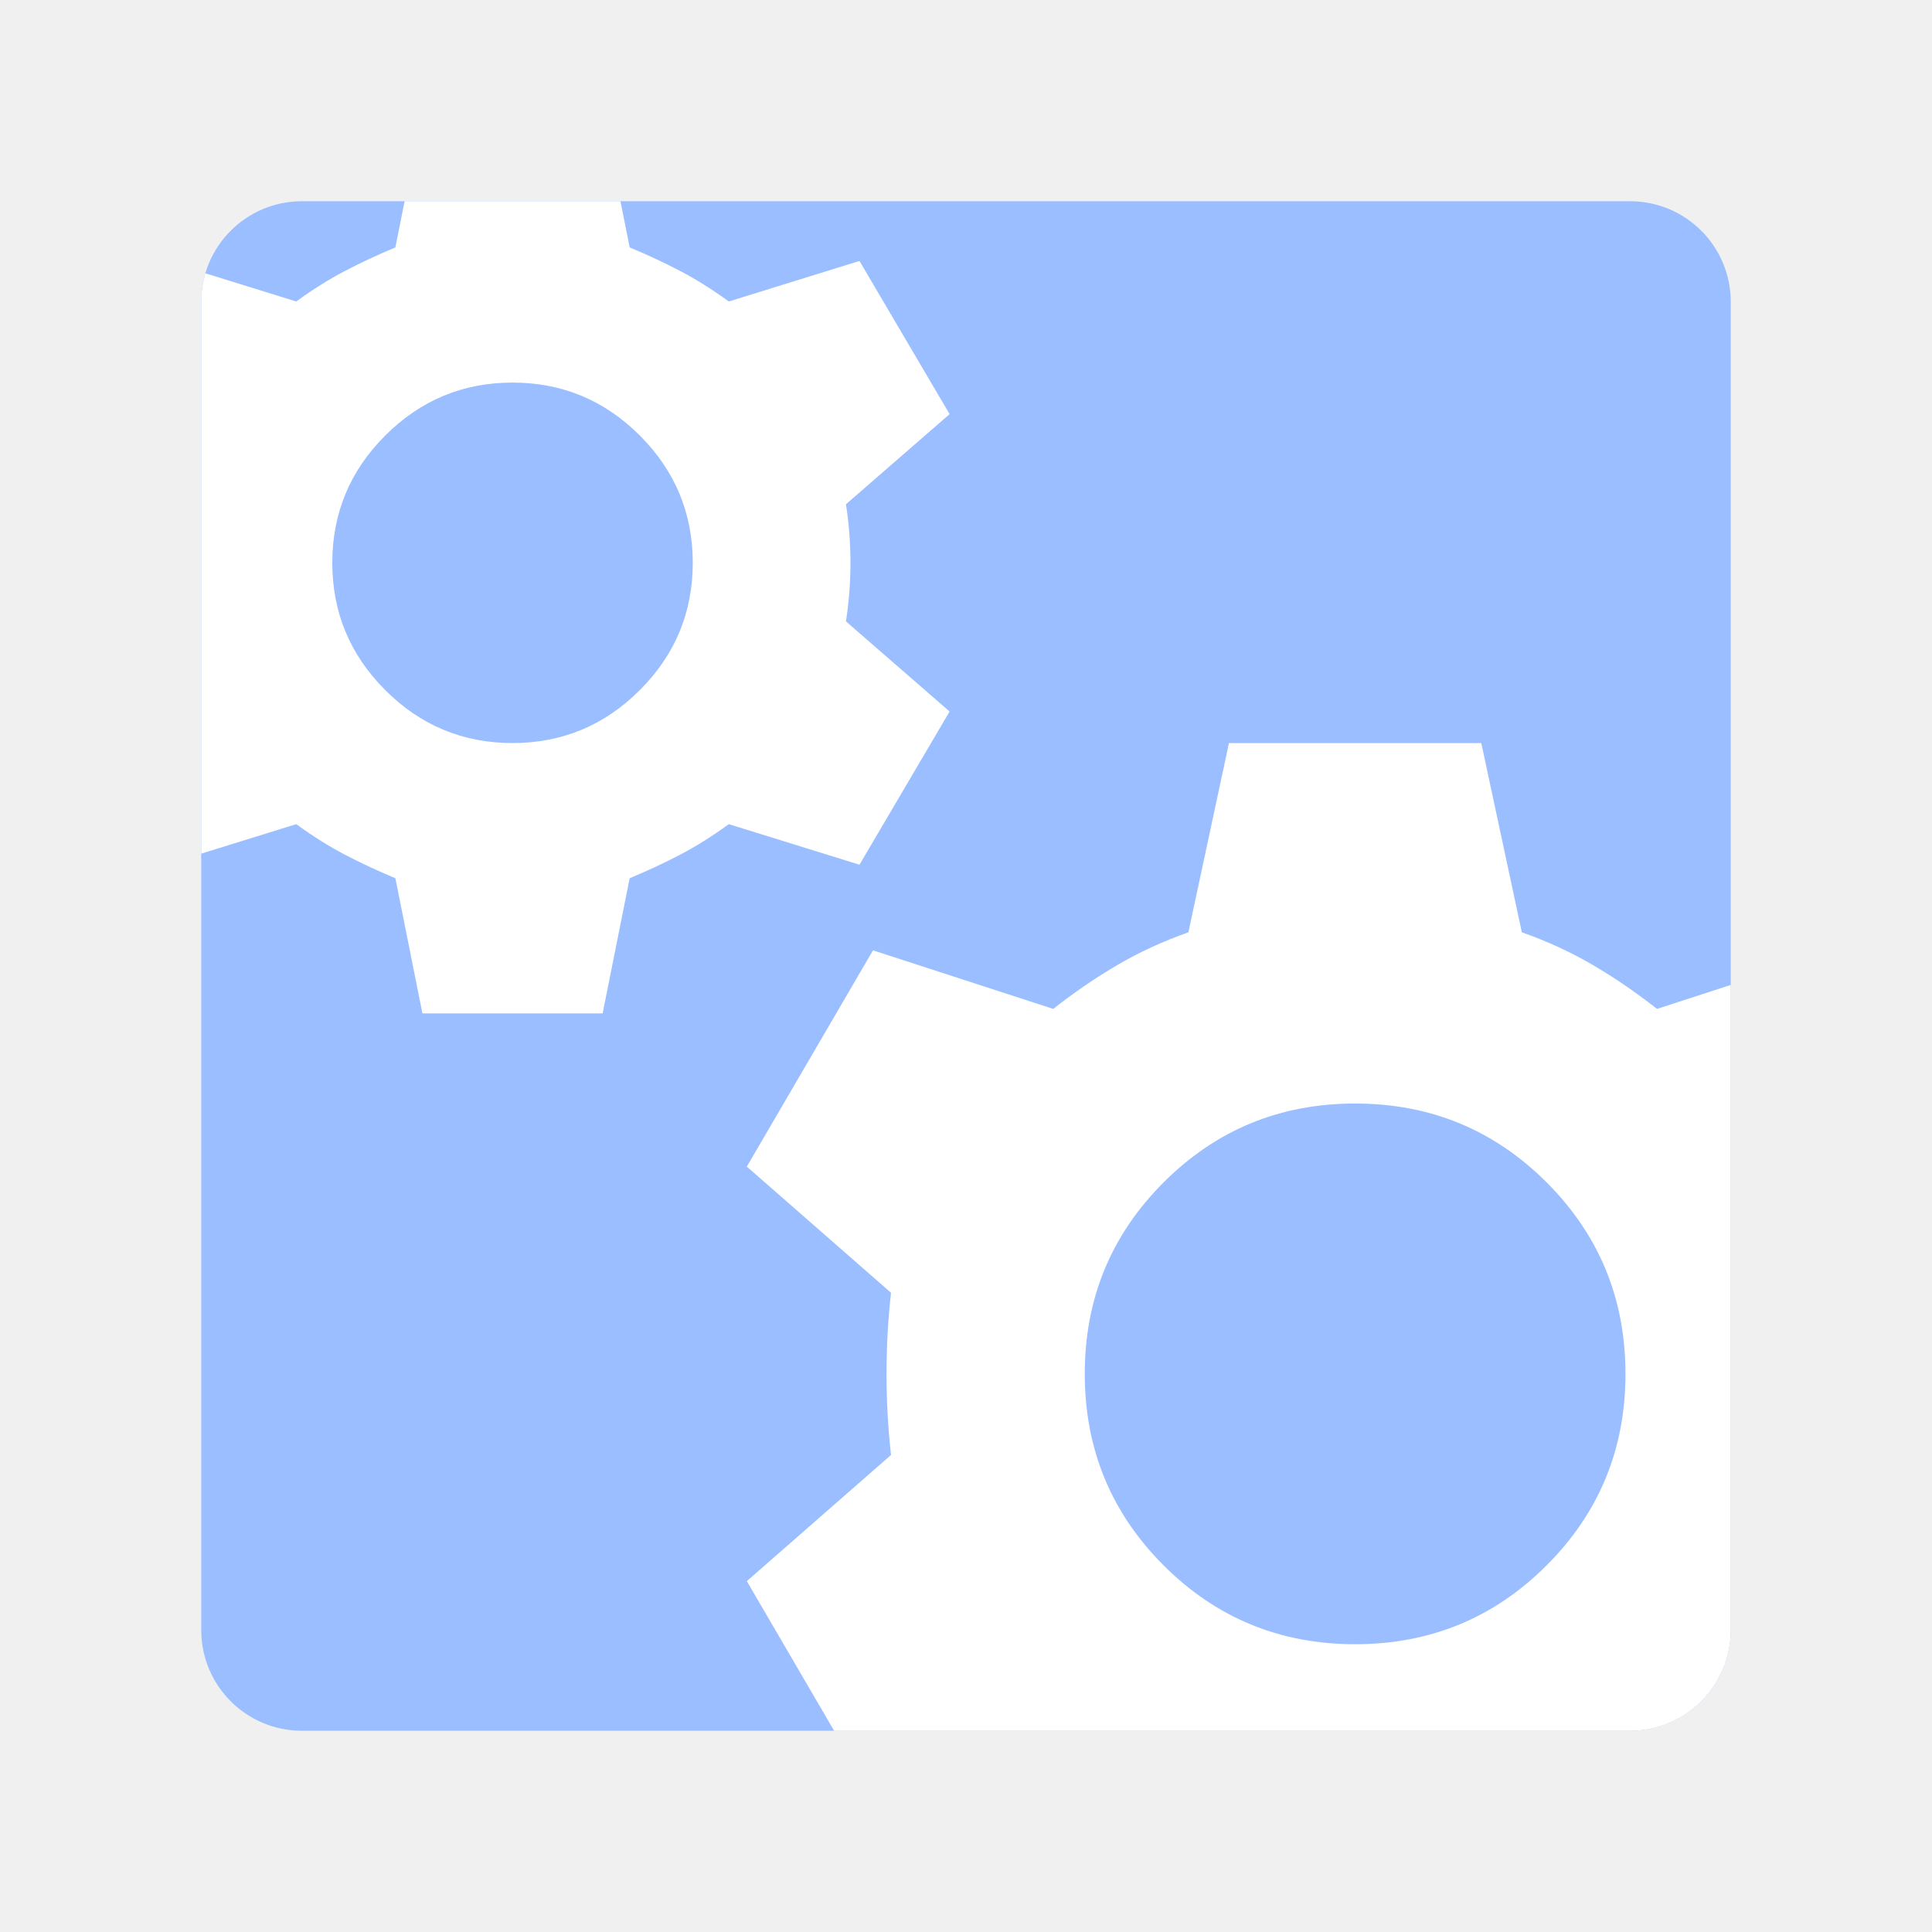
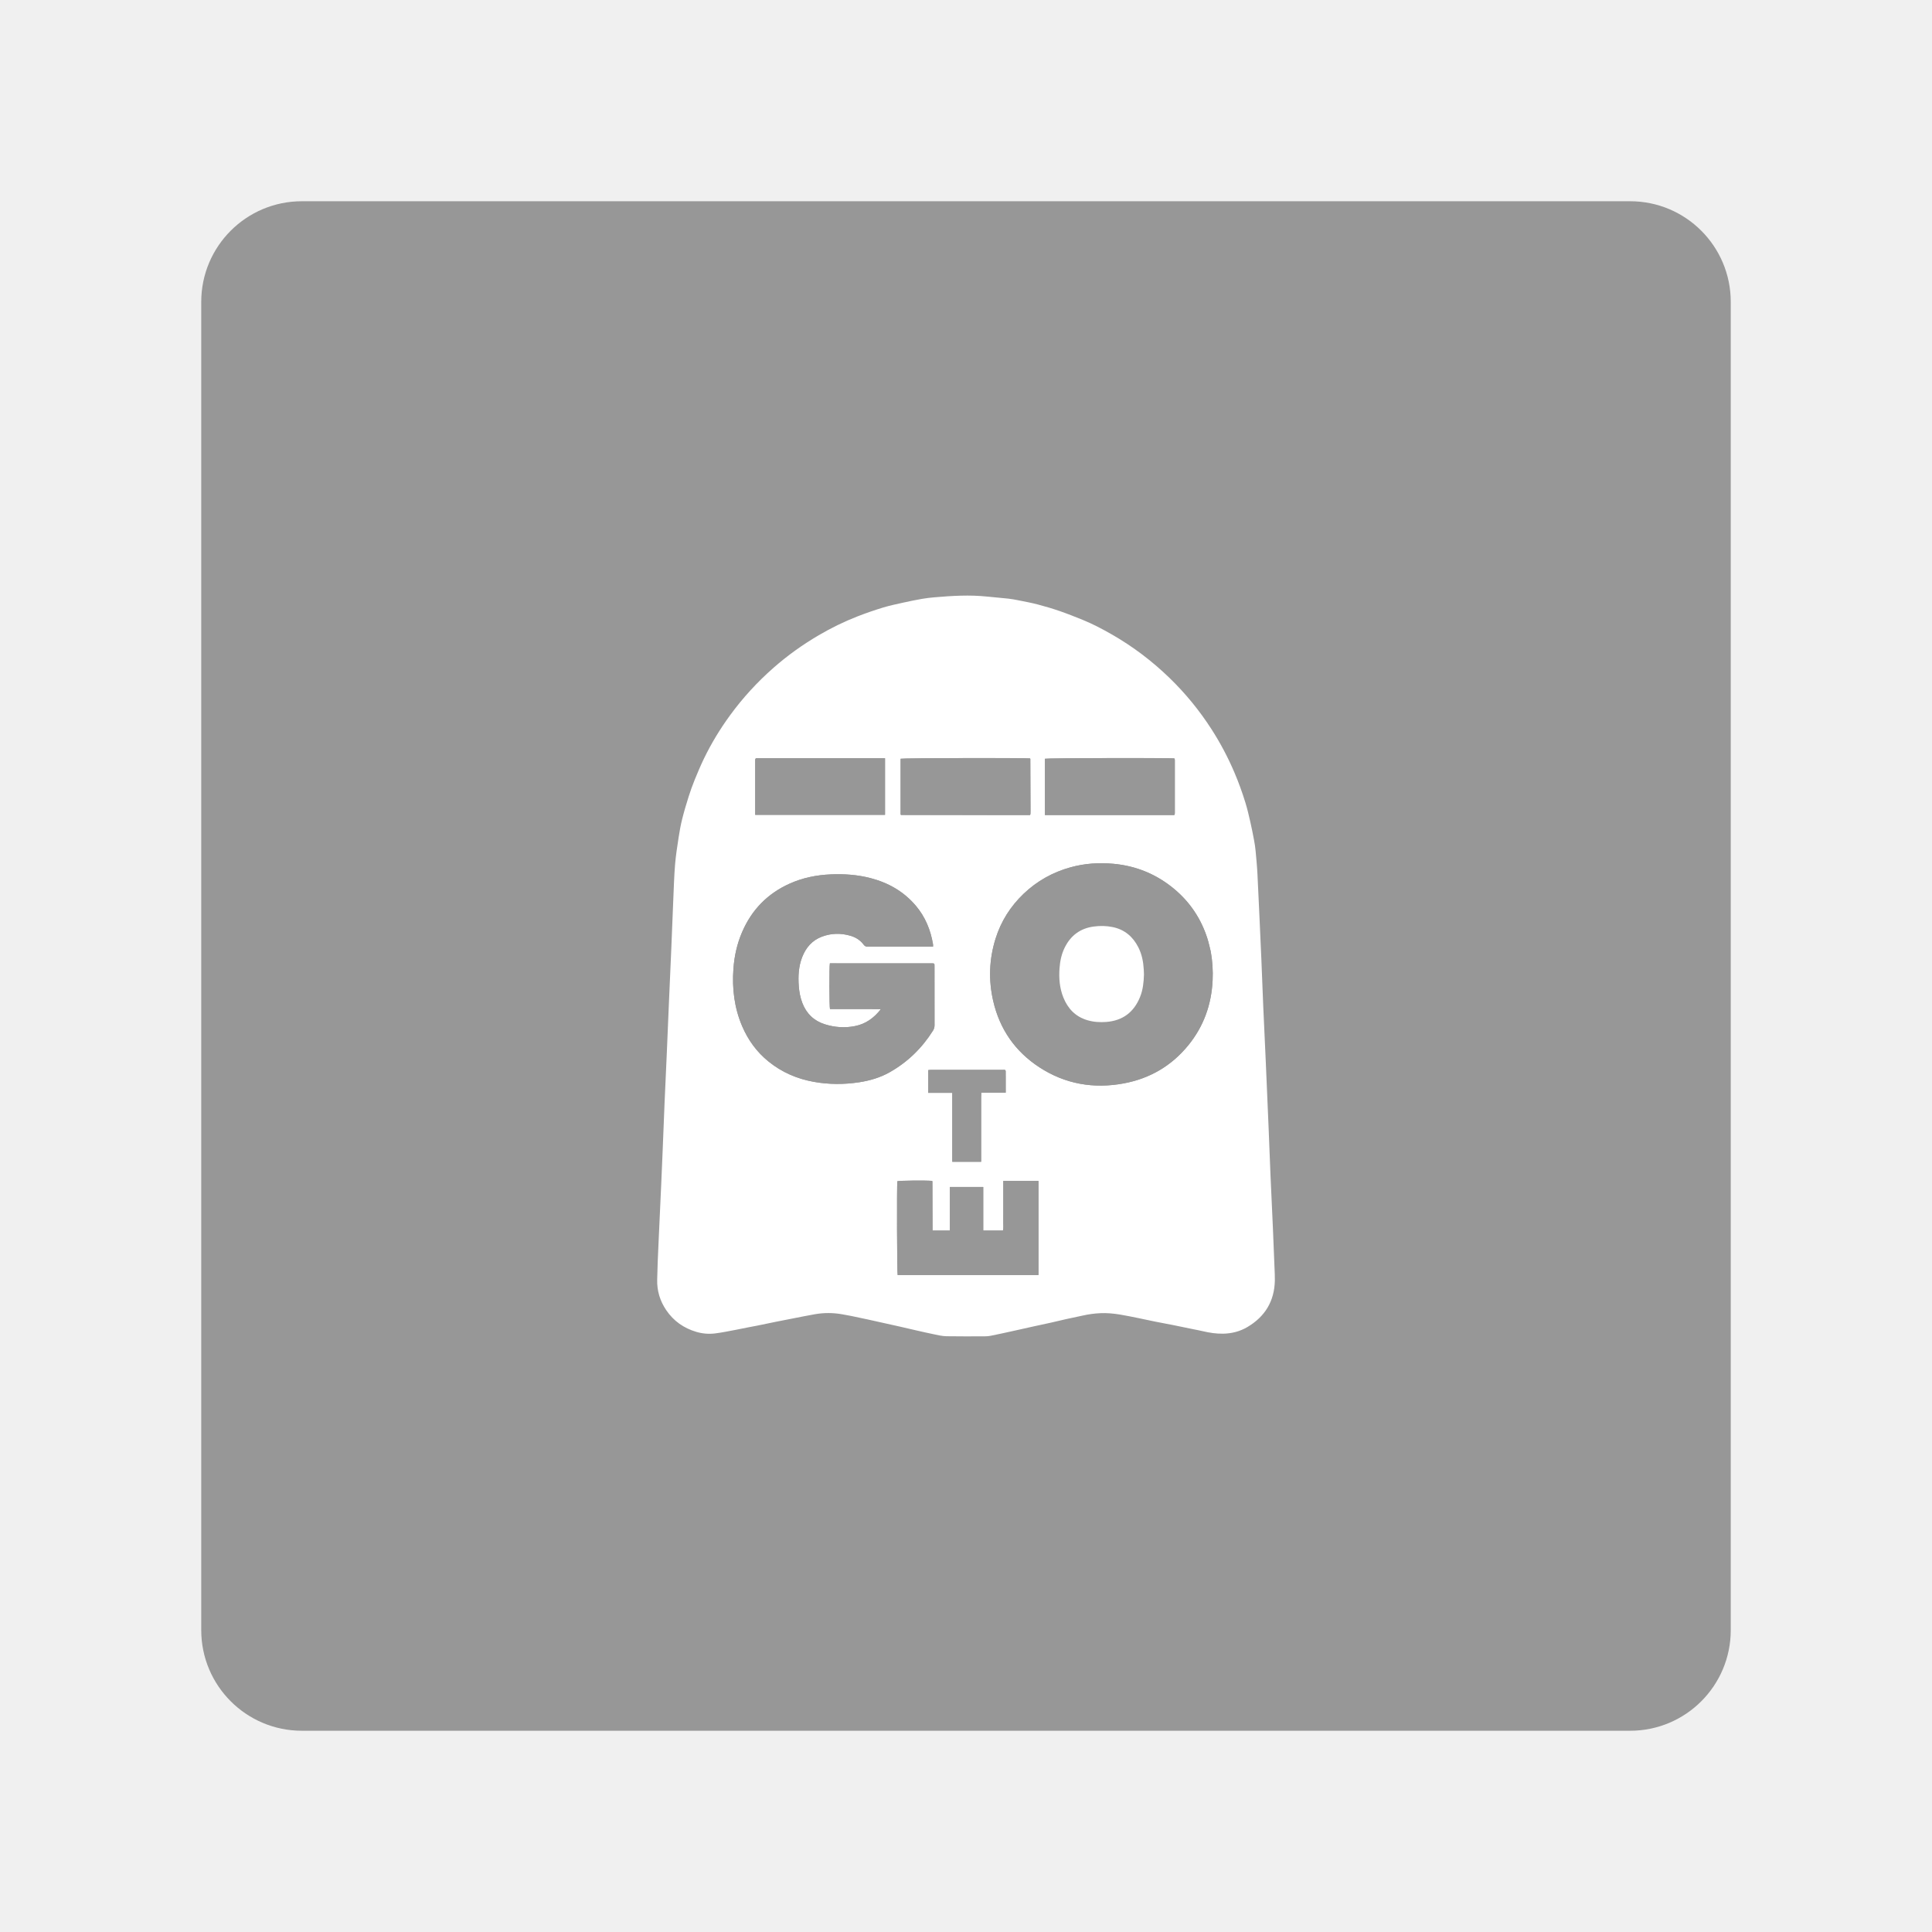
<svg xmlns="http://www.w3.org/2000/svg" version="1.1" viewBox="0 0 192 192" xml:space="preserve">
-   <defs>
-     <clipPath id="clipPath300">
-       <rect class="a" x="20" y="20" width="152" height="152" rx="10" fill="#9abeff" />
-     </clipPath>
-   </defs>
-   <rect class="a" x="20" y="20" width="152" height="152" rx="10" fill="#9abeff" />
-   <path d="m41.979 100.71-2.687-13.433q-2.687-1.119-5.037-2.351-2.351-1.231-4.814-3.022l-12.986 4.03-8.956-15.224 10.299-8.956q-0.448-2.911-0.448-5.821 0-2.911 0.448-5.821l-10.299-8.956 8.956-15.224 12.986 4.03q2.463-1.791 4.814-3.022 2.351-1.231 5.037-2.351l2.687-13.433h17.911l2.687 13.433q2.687 1.119 5.037 2.351 2.351 1.231 4.814 3.022l12.986-4.03 8.956 15.224-10.299 8.956q0.448 2.911 0.448 5.821 0 2.911-0.448 5.821l10.299 8.956-8.956 15.224-12.986-4.03q-2.463 1.791-4.814 3.022-2.351 1.231-5.037 2.351l-2.687 13.433zm8.956-26.867q7.388 0 12.65-5.261 5.261-5.261 5.261-12.65 0-7.388-5.261-12.65-5.261-5.261-12.65-5.261-7.388 0-12.65 5.261t-5.261 12.65q0 7.388 5.261 12.65t12.65 5.261zm71.197 125.38-4.03-18.807q-3.806-1.343-7.053-3.246t-6.381-4.366l-17.911 5.821-12.538-21.493 14.329-12.538q-0.448-4.03-0.448-8.06 0-4.03 0.448-8.06l-14.329-12.538 12.538-21.493 17.911 5.821q3.134-2.463 6.381-4.366 3.246-1.903 7.053-3.246l4.03-18.807h25.076l4.03 18.807q3.806 1.343 7.053 3.246 3.246 1.903 6.381 4.366l17.911-5.821 12.538 21.493-14.329 12.538q0.448 4.03 0.448 8.06 0 4.03-0.448 8.06l14.329 12.538-12.538 21.493-17.911-5.821q-3.134 2.463-6.381 4.366-3.246 1.903-7.053 3.246l-4.03 18.807zm12.538-35.822q11.194 0 19.031-7.836 7.836-7.836 7.836-19.031t-7.836-19.031q-7.836-7.836-19.031-7.836t-19.031 7.836q-7.836 7.836-7.836 19.031t7.836 19.031 19.031 7.836z" clip-path="url(#clipPath300)" fill="#fff" stroke-width=".224" />
+   <g transform="matrix(.047799 0 0 .047799 19.904 19.904)">
+     <rect class="a" transform="matrix(20.921 0 0 20.921 -416.42 -416.42)" x="20" y="20" width="152" height="152" rx="10" fill="#979797" />
+     <path d="m2215.4 1794c1.993 46.576 4.007 92.538 5.922 138.51 1.303 31.274 2.376 62.557 3.721 93.829 1.589 36.939 3.365 73.87 5.052 110.8 0.23 5.037 0.413 10.076 0.618 15.114 1.091 26.868 2.199 53.734 3.256 80.603 0.173 4.407 0.244 8.825 0.15 13.233-0.91 42.872-20.512 74.956-57.06 96.539-15.332 9.054-32.362 13.491-50.422 13.819-14.423 0.262-28.43-1.905-42.371-5.199-6.526-1.542-13.136-2.728-19.707-4.081-13.763-2.834-27.513-5.739-41.292-8.489-12.542-2.503-25.134-4.757-37.672-7.277-11.721-2.355-23.375-5.051-35.106-7.356-26.131-5.134-52.095-11.478-79.082-10.244-12.423 0.568-24.635 2.259-36.75 4.979-11.253 2.527-22.575 4.741-33.833 7.246-11.049 2.459-22.039 5.184-33.084 7.66-11.048 2.477-22.14 4.752-33.198 7.185-11.668 2.568-23.315 5.238-34.978 7.83-10.644 2.366-21.292 4.715-31.949 7.021-7.988 1.728-15.975 3.478-24.001 5.012-3.486 0.666-7.071 1.139-10.612 1.151-27.313 0.092-54.633 0.367-81.937-0.138-8.496-0.157-17.005-2.273-25.412-3.968-12.535-2.526-24.994-5.431-37.467-8.254-10.839-2.453-21.648-5.034-32.478-7.523-5.927-1.362-11.872-2.649-17.808-3.971-16.988-3.782-33.966-7.607-50.966-11.33-11.263-2.467-22.545-4.846-33.842-7.151-6.365-1.298-12.768-2.416-19.168-3.529-18.595-3.232-37.241-3.289-55.81-0.082-15.491 2.675-30.89 5.885-46.325 8.881-11.529 2.238-23.061 4.458-34.572 6.785-12.95 2.617-25.869 5.386-38.819 8.007-7.397 1.497-14.835 2.794-22.242 4.245-7.203 1.411-14.37 3.013-21.588 4.336-14.835 2.719-29.616 5.954-44.566 7.756-12.948 1.56-26.01 0.475-38.682-3.275-26.084-7.719-47.202-22.479-62.492-45.018-12.944-19.081-19.497-40.267-18.887-63.474 0.325-12.39 0.614-24.782 1.092-37.167 0.641-16.583 1.433-33.16 2.19-49.739 1.687-36.934 3.419-73.867 5.081-110.8 1.029-22.875 1.997-45.752 2.93-68.632 1.386-34.004 2.642-68.014 4.089-102.02 1.482-34.841 3.17-69.673 4.69-104.51 1.447-33.161 2.764-66.327 4.194-99.488 1.647-38.198 3.405-76.391 5.021-114.59 1.448-34.212 2.695-68.432 4.17-102.64 1.059-24.557 1.74-49.154 3.73-73.64 1.544-19.01 4.583-37.919 7.466-56.795 1.929-12.631 4.207-25.262 7.304-37.649 3.911-15.639 8.521-31.123 13.382-46.499 3.785-11.972 8.038-23.831 12.763-35.463 5.986-14.736 12.224-29.403 19.128-43.726 15.231-31.599 33.436-61.472 54.092-89.823 26.553-36.447 56.881-69.472 90.764-99.214 29.084-25.53 60.458-47.954 93.82-67.495 25.873-15.154 52.802-28.36 80.749-39.246 17.356-6.76 35.021-12.84 52.838-18.273 13.808-4.211 28.023-7.139 42.137-10.282 12.892-2.871 25.849-5.492 38.855-7.787 8.465-1.494 17.045-2.478 25.614-3.221 36.65-3.178 73.318-5.438 110.08-1.525 14.61 1.555 29.27 2.642 43.872 4.253 7.079 0.781 14.117 2.088 21.105 3.496 13.36 2.692 26.801 5.134 39.97 8.588 15.385 4.036 30.678 8.57 45.712 13.755 16.22 5.594 32.197 11.936 48.092 18.412 20.588 8.388 40.222 18.737 59.531 29.753 44.148 25.189 84.332 55.601 120.81 90.952 33.145 32.119 62.164 67.631 87.129 106.43 18.51 28.767 34.454 58.888 47.858 90.4 8.708 20.473 16.238 41.349 22.77 62.568 4.001 13 7.048 26.313 10.097 39.583 2.911 12.665 5.407 25.431 7.817 38.203 1.362 7.216 2.508 14.505 3.183 21.813 1.527 16.517 3.132 33.046 3.941 49.608 2.91 59.59 5.567 119.19 8.19 178.8 1.386 31.48 2.405 62.977 3.769 94.459 1.709 39.458 3.601 78.909 5.436 118.97m-114.57-232.39c-2.294-8.945-4.155-18.027-6.955-26.811-13.095-41.069-36.146-75.658-69.269-103.21-36.546-30.398-78.706-47.782-126.1-52.123-30.181-2.764-60.06-0.759-89.32 7.364-36.894 10.241-69.497 28.405-97.233 54.851-27.422 26.146-47.209 57.271-58.523 93.518-13.315 42.658-14.875 85.956-4.877 129.42 13.525 58.788 45.726 105.19 96.206 138.06 53.56 34.869 112.65 44.941 175.05 33.396 54.14-10.018 99.414-36.366 134.39-79.309 31.998-39.287 48.178-84.658 50.546-135.09 0.929-19.788-0.257-39.471-3.91-60.064m-579.11 24.864h-212.72c-1.444 7.067-1.206 90.232 0.234 95.109h17.473c5.883 0 11.765 1e-4 17.648 1e-4h17.018 17.648c5.883 0 11.765-0.022 17.648 0.01 5.711 0.027 11.422 0.107 18.328 0.175-14.571 18.706-31.772 30.74-53.711 35.126-21.214 4.242-42.315 2.742-62.875-3.758-22.627-7.154-38.168-22.151-46.683-44.376-4.324-11.286-6.47-23.034-7.372-35.009-1.544-20.5-0.479-40.766 7.066-60.18 7.737-19.907 20.796-35.029 41.144-42.638 19.486-7.288 39.455-7.63 59.398-1.772 10.936 3.212 20.344 9.142 27.193 18.381 2.433 3.282 4.957 4.347 8.916 4.335 43.069-0.132 86.139-0.082 129.21-0.082h6.19c0-2.158 0.206-3.636-0.03-5.04-5.025-29.784-16.093-56.914-35.786-80.116-25.052-29.518-57.06-47.761-94.234-57.4-27.068-7.019-54.62-8.928-82.49-7.731-29.681 1.275-58.332 7.006-85.511 19.21-46.162 20.728-79.049 54.562-98.996 100.99-10.374 24.15-15.988 49.431-17.923 75.628-3.064 41.501 1.788 81.772 18.323 120.23 12.32 28.651 30.215 53.22 54.549 72.944 27.713 22.464 59.415 36.104 94.357 42.355 31.499 5.635 63.125 5.65 94.716 0.768 21.941-3.391 43.081-9.623 62.507-20.554 37.556-21.132 67.517-50.293 90.436-86.767 2.212-3.52 3.229-7.025 3.218-11.201-0.111-40.548-0.066-81.097-0.069-121.64 0-1.47-0.033-2.941-0.058-4.411-0.041-2.39-1.729-2.532-4.759-2.577m0.688 543.26c-0.089-30.028-0.177-60.055-0.281-90.082-6e-4 -0.163-0.221-0.333-0.356-0.485-0.14-0.156-0.3-0.294-0.464-0.453-13.352-1.176-67.622-0.635-72.047 0.72-1.232 12.18-0.654 190.37 0.658 195.05h292.77v-195.74h-73.137v17.216 17.643 17.013 17.013c0 5.881 0.129 11.766-0.037 17.642-0.158 5.556 0.791 11.196-0.681 16.712h-40.974v-90.61h-69.429v90.647h-36.017v-12.287m173.32-851.59h29.356c0.454-1.113 0.851-1.673 0.89-2.258 0.127-1.883 0.169-3.775 0.162-5.663-0.131-36.33-0.273-72.66-0.429-108.99 0-0.164-0.238-0.336-0.382-0.488-0.139-0.147-0.3-0.272-0.452-0.406-14.2-1.337-264.24-0.685-268.84 0.72v116.12c0.74 0.391 1.097 0.746 1.455 0.746 78.994 0.089 157.99 0.152 238.24 0.217m192.88-1e-4h136.33c0.547-0.924 0.871-1.258 0.948-1.642 0.163-0.818 0.273-1.661 0.274-2.494 0.01-36.768 0.01-73.537-0.014-110.31-4e-4 -0.823-0.23-1.649-0.394-2.466-0.037-0.183-0.24-0.339-0.384-0.491-0.139-0.147-0.299-0.273-0.451-0.408-14.063-1.332-264.24-0.681-268.85 0.719v117.09h132.55m-734.9-112.56v112.16h269.94v-117.8c-2.915 0-5.386-1e-4 -7.857-1e-4 -84.443 1e-4 -168.89 1e-4 -253.33 0-1.68 0-3.366 0.105-5.04 0.01-3.287-0.195-3.837 1.803-3.718 5.631m520.81 644.71c-0.724-3.506-3.569-2.322-5.614-2.325-50.189-0.061-100.38-0.052-150.57-0.027-1.605 0-3.209 0.3-4.889 0.468v47.292h50.054v143.32h59.98v-20.536-20.79-20.16-20.789-20.16c0-6.93-0.039-13.86 0.011-20.789 0.048-6.626-0.24-13.273 0.256-20.425h50.831c0-15.025 0-29.471-0.063-45.078z" fill="#fff" stroke-width=".63" />
+     <path d="m2100.9 1562.2c3.577 20.057 4.763 39.739 3.834 59.527-2.368 50.429-18.549 95.801-50.546 135.09-34.975 42.943-80.249 69.291-134.39 79.309-62.395 11.545-121.49 1.472-175.05-33.396-50.48-32.864-82.681-79.269-96.206-138.06-9.998-43.46-8.439-86.758 4.877-129.42 11.314-36.247 31.101-67.372 58.523-93.518 27.736-26.446 60.34-44.61 97.233-54.851 29.26-8.122 59.139-10.128 89.32-7.364 47.393 4.341 89.552 21.725 126.1 52.123 33.122 27.55 56.173 62.139 69.269 103.21 2.8 8.783 4.662 17.866 7.032 27.347m-138.85 46.964c-0.139-3.358-0.23-6.72-0.425-10.075-0.935-16.088-4.001-31.678-11.404-46.144-11.248-21.979-28.33-36.588-52.936-41.756-13.324-2.799-26.65-2.987-40.08-1.134-27.534 3.8-47.224 18.469-59.644 43.112-6.914 13.718-9.993 28.477-11.075 43.676-1.478 20.754 0.136 41.18 7.988 60.682 9.376 23.285 25.294 39.909 49.834 47.19 12.809 3.8 25.928 4.688 39.268 3.662 34.259-2.633 57.437-20.152 70.276-51.755 6.025-14.832 7.715-30.452 8.198-47.458z" fill="#979797" stroke-width=".63" />
+     <path d="m1522.3 1586.5c2.401 0.035 4.089 0.177 4.13 2.567 0.025 1.47 0.058 2.941 0.058 4.411 0 40.548-0.042 81.097 0.069 121.64 0.011 4.175-1.006 7.681-3.218 11.201-22.919 36.474-52.88 65.634-90.436 86.767-19.426 10.931-40.566 17.163-62.507 20.554-31.591 4.882-63.216 4.867-94.716-0.768-34.942-6.251-66.644-19.891-94.357-42.355-24.333-19.724-42.229-44.294-54.549-72.944-16.536-38.454-21.388-78.724-18.323-120.23 1.934-26.197 7.548-51.478 17.923-75.628 19.946-46.432 52.834-80.265 98.996-100.99 27.179-12.204 55.83-17.935 85.511-19.21 27.87-1.198 55.423 0.712 82.49 7.731 37.174 9.639 69.181 27.883 94.234 57.4 19.693 23.203 30.76 50.332 35.786 80.116 0.237 1.404 0.03 2.883 0.03 5.04h-6.19c-43.07-2e-4 -86.139-0.05-129.21 0.082-3.959 0.012-6.483-1.053-8.916-4.334-6.85-9.239-16.257-15.169-27.193-18.381-19.943-5.857-39.912-5.515-59.398 1.772-20.348 7.61-33.406 22.731-41.144 42.638-7.545 19.414-8.61 39.68-7.066 60.18 0.902 11.975 3.047 23.723 7.372 35.009 8.515 22.224 24.056 37.222 46.683 44.376 20.56 6.5 41.661 7.999 62.875 3.758 21.939-4.387 39.14-16.42 53.711-35.126-6.906-0.068-12.617-0.147-18.328-0.175-5.883-0.028-11.765-0.01-17.648-0.01h-17.648-17.018c-5.883 0-11.765-1e-4 -17.648-1e-4h-17.473c-1.439-4.877-1.678-88.042-0.234-95.109 70.807 0 141.76 0 213.35 0.01z" fill="#979797" stroke-width=".63" />
+     <path d="m1522.4 2130.4v11.671h36.017v-90.647h69.429v90.61h40.974c1.473-5.516 0.523-11.156 0.681-16.712 0.167-5.876 0.037-11.761 0.037-17.642v-17.013-17.013-17.643c0-5.617-1e-4 -11.235-1e-4 -17.216h73.137v195.74h-292.77c-1.312-4.677-1.89-182.87-0.658-195.05 4.425-1.355 58.695-1.896 72.047-0.72 0.165 0.159 0.325 0.296 0.464 0.453 0.135 0.152 0.356 0.322 0.356 0.485 0.104 30.028 0.193 60.055 0.281 90.699z" fill="#979797" stroke-width=".63" />
+     <path d="m1695.1 1278.2c-79.624-0.065-158.62-0.128-237.61-0.217-0.358-4e-4 -0.716-0.355-1.455-0.746v-116.12c4.604-1.404 254.64-2.057 268.84-0.72 0.151 0.135 0.313 0.26 0.452 0.406 0.144 0.152 0.382 0.324 0.382 0.488 0.157 36.33 0.299 72.66 0.429 108.99 0.01 1.888-0.035 3.78-0.162 5.663-0.039 0.584-0.436 1.145-0.89 2.258h-29.986z" fill="#979797" stroke-width=".63" />
+     <path d="m1888 1278.2h-131.91v-117.09c4.613-1.399 254.79-2.051 268.85-0.719 0.151 0.135 0.312 0.261 0.451 0.408 0.144 0.152 0.347 0.308 0.384 0.491 0.164 0.816 0.393 1.643 0.394 2.466 0.022 36.768 0.023 73.537 0.014 110.31-2e-4 0.833-0.111 1.676-0.274 2.494-0.076 0.384-0.4 0.719-0.948 1.642h-136.96z" fill="#979797" stroke-width=".63" />
+     <path d="m1153.7 1165c-0.123-3.221 0.427-5.22 3.714-5.025 1.674 0.099 3.36-0.01 5.04-0.01h253.33c2.471 0 4.942 1e-4 7.857 1e-4v117.8h-269.94v-112.77z" fill="#979797" stroke-width=".63" />
+     <path d="m1674.5 1810.9c0.032 15.026 0.032 29.472 0.032 44.497h-50.831c-0.496 7.152-0.208 13.799-0.256 20.425-0.05 6.929-0.011 13.86-0.011 20.789v20.16 20.79 20.16 20.79 20.536h-59.98v-143.32h-50.054v-47.292c1.679-0.168 3.284-0.467 4.889-0.468 50.189-0.025 100.38-0.034 150.57 0.027 2.046 0 4.891-1.182 5.646 2.905z" fill="#979797" stroke-width=".63" />
+     <path d="m1962 1609.7c-0.478 16.415-2.169 32.036-8.194 46.868-12.839 31.603-36.016 49.122-70.276 51.755-13.34 1.025-26.459 0.138-39.268-3.662-24.54-7.281-40.458-23.904-49.834-47.19-7.852-19.501-9.466-39.927-7.988-60.682 1.082-15.198 4.161-29.958 11.075-43.676 12.421-24.644 32.11-39.312 59.644-43.112 13.43-1.853 26.756-1.665 40.08 1.134 24.606 5.168 41.688 19.777 52.936 41.756 7.403 14.466 10.468 30.056 11.404 46.144 0.195 3.355 0.286 6.716 0.421 10.665z" fill="#fff" stroke-width=".63" />
+   </g>
</svg>
